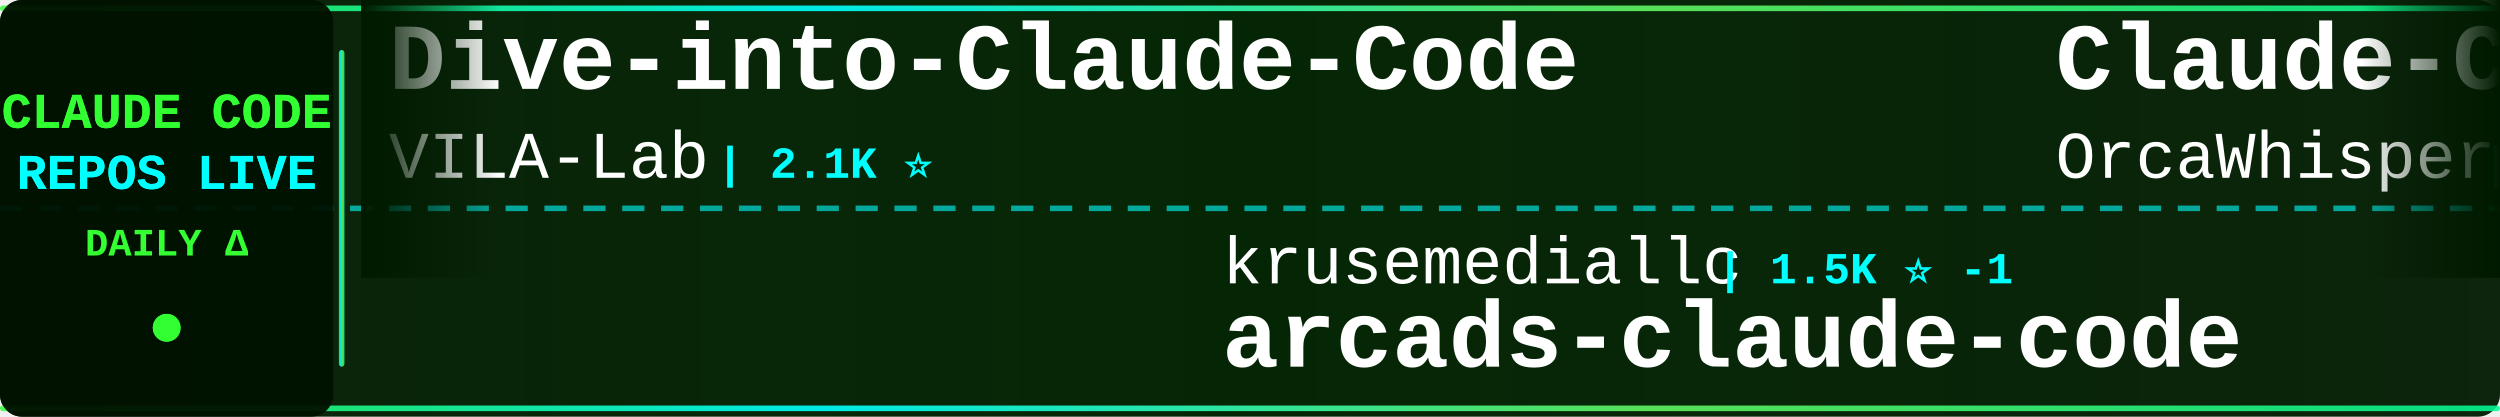
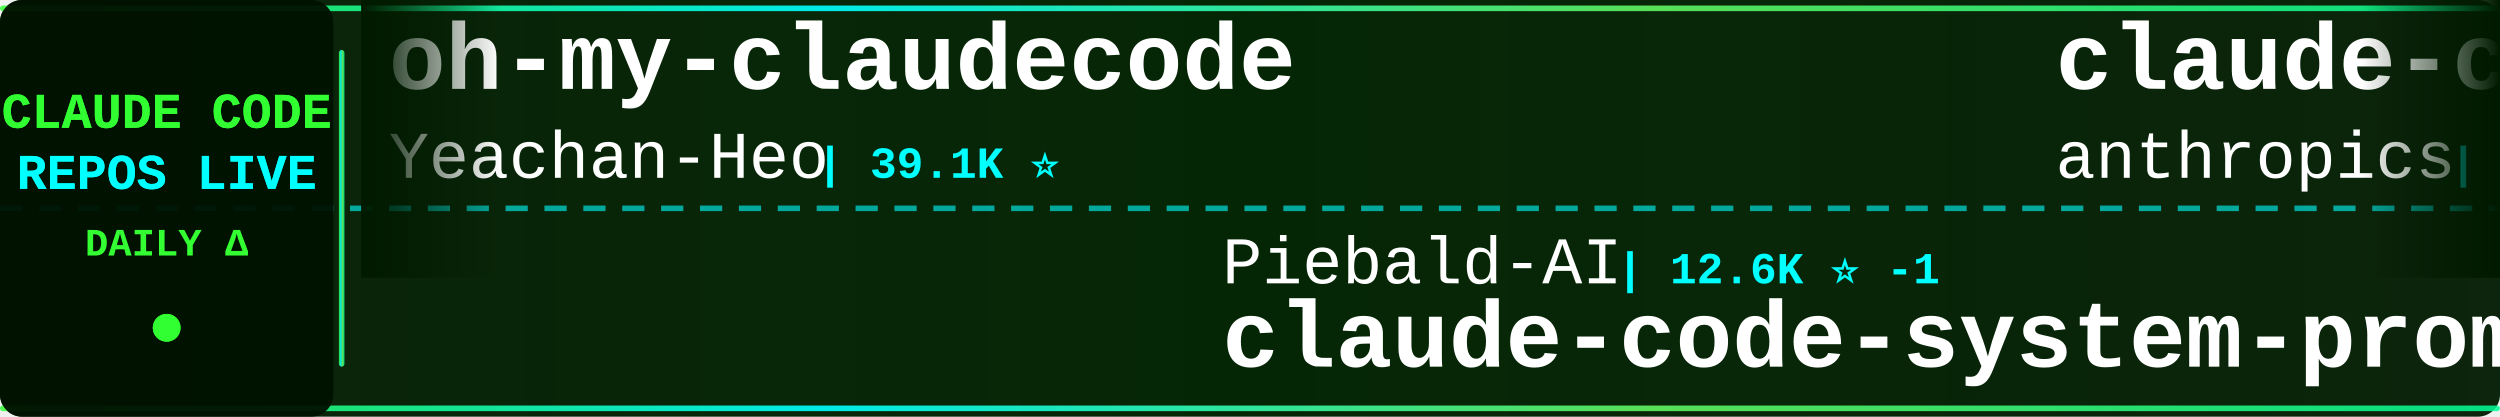
<svg xmlns="http://www.w3.org/2000/svg" width="900" height="150">
  <defs>
    <linearGradient id="tickerBg" x1="0%" y1="0%" x2="100%" y2="0%">
      <stop offset="0%" style="stop-color:#001a00;stop-opacity:0.95" />
      <stop offset="50%" style="stop-color:#002200;stop-opacity:0.98" />
      <stop offset="100%" style="stop-color:#001a00;stop-opacity:0.95" />
    </linearGradient>
    <linearGradient id="borderGrad" x1="0%" y1="0%" x2="100%" y2="0%">
      <stop offset="0%" style="stop-color:#33ff33;stop-opacity:0.85">
        <animate attributeName="stop-opacity" values="0.85;1;0.85" dur="2s" repeatCount="indefinite" />
      </stop>
      <stop offset="33%" style="stop-color:#00ffff;stop-opacity:0.9">
        <animate attributeName="stop-opacity" values="0.9;1;0.9" dur="2.2s" repeatCount="indefinite" />
      </stop>
      <stop offset="66%" style="stop-color:#66ff66;stop-opacity:0.85">
        <animate attributeName="stop-opacity" values="0.85;1;0.85" dur="1.8s" repeatCount="indefinite" />
      </stop>
      <stop offset="100%" style="stop-color:#00ff99;stop-opacity:0.85">
        <animate attributeName="stop-opacity" values="0.85;1;0.85" dur="2s" repeatCount="indefinite" />
      </stop>
    </linearGradient>
    <filter id="textGlow">
      <feGaussianBlur stdDeviation="0.1" result="coloredBlur" />
      <feMerge>
        <feMergeNode in="coloredBlur" />
        <feMergeNode in="SourceGraphic" />
      </feMerge>
    </filter>
    <filter id="metricGlow">
      <feGaussianBlur stdDeviation="0.2" result="coloredBlur" />
      <feMerge>
        <feMergeNode in="coloredBlur" />
        <feMergeNode in="SourceGraphic" />
      </feMerge>
    </filter>
    <linearGradient id="leftFade" x1="0%" y1="0%" x2="100%" y2="0%">
      <stop offset="0%" style="stop-color:#001a00;stop-opacity:1" />
      <stop offset="100%" style="stop-color:#001a00;stop-opacity:0" />
    </linearGradient>
    <linearGradient id="rightFade" x1="0%" y1="0%" x2="100%" y2="0%">
      <stop offset="0%" style="stop-color:#001a00;stop-opacity:0" />
      <stop offset="100%" style="stop-color:#001a00;stop-opacity:1" />
    </linearGradient>
  </defs>
  <rect width="900" height="150" fill="url(#tickerBg)" rx="8" />
  <rect x="0" y="2" width="900" height="2" fill="url(#borderGrad)" rx="1" />
  <rect x="0" y="146" width="900" height="2" fill="url(#borderGrad)" rx="1" />
  <line x1="0" y1="75" x2="900" y2="75" stroke="#00ffff" stroke-width="2" stroke-dasharray="8 6" opacity="0.6" />
  <rect x="0" y="0" width="120" height="150" fill="#001100" opacity="0.95" rx="8" />
  <text x="60" y="46" font-family="'Courier New', monospace" font-size="18" font-weight="bold" fill="#33ff33" text-anchor="middle" filter="url(#textGlow)">
    CLAUDE CODE
  </text>
  <text x="60" y="68" font-family="'Courier New', monospace" font-size="18" font-weight="bold" fill="#00ffff" text-anchor="middle" filter="url(#textGlow)">
    REPOS LIVE
  </text>
  <text x="60" y="92" font-family="'Courier New', monospace" font-size="14" font-weight="bold" fill="#33ff33" text-anchor="middle">
    DAILY Δ
  </text>
  <circle cx="60" cy="118" r="5" fill="#33ff33" filter="url(#metricGlow)">
    <animate attributeName="r" values="4;6;4" dur="1.5s" repeatCount="indefinite" />
    <animate attributeName="opacity" values="0.6;1;0.6" dur="1.5s" repeatCount="indefinite" />
  </circle>
  <rect x="122" y="18" width="2" height="114" fill="url(#borderGrad)" rx="1" />
  <clipPath id="tickerClip">
    <rect x="130" y="0" width="770" height="150" />
  </clipPath>
  <g clip-path="url(#tickerClip)">
    <g id="tickerItems">
      <animateTransform attributeName="transform" attributeType="XML" type="translate" from="0 0" to="-3000 0" dur="54s" repeatCount="indefinite" />
      <g transform="translate(0, 0)">
-         <text x="140" y="32" font-family="'Courier New', monospace" font-size="34" font-weight="bold" fill="#ffffff">Dive-into-Claude-Code</text>
-         <text x="140" y="64" font-family="'Courier New', monospace" font-size="24" font-weight="normal" fill="#ffffff" opacity="1.0">VILA-Lab</text>
-         <text x="258" y="64" font-family="'Courier New', monospace" font-size="16" font-weight="bold" fill="#00ffff"> | 2.1K ⭐</text>
+         <text x="140" y="32" font-family="'Courier New', monospace" font-size="34" font-weight="bold" fill="#ffffff">oh-my-claudecode</text>
+         <text x="140" y="64" font-family="'Courier New', monospace" font-size="24" font-weight="normal" fill="#ffffff" opacity="1.0">Yeachan-Heo</text>
+         <text x="294" y="64" font-family="'Courier New', monospace" font-size="16" font-weight="bold" fill="#00ffff"> | 39.1K ⭐</text>
      </g>
      <g transform="translate(300, 0)">
-         <text x="140" y="102" font-family="'Courier New', monospace" font-size="24" font-weight="normal" fill="#ffffff" opacity="1.0">krusemediallc</text>
-         <text x="318" y="102" font-family="'Courier New', monospace" font-size="16" font-weight="bold" fill="#00ffff"> | 1.5K ⭐ -1</text>
-         <text x="140" y="132" font-family="'Courier New', monospace" font-size="34" font-weight="bold" fill="#ffffff">arcads-claude-code</text>
+         <text x="140" y="102" font-family="'Courier New', monospace" font-size="24" font-weight="normal" fill="#ffffff" opacity="1.0">Piebald-AI</text>
+         <text x="282" y="102" font-family="'Courier New', monospace" font-size="16" font-weight="bold" fill="#00ffff"> | 12.6K ⭐ -1</text>
+         <text x="140" y="132" font-family="'Courier New', monospace" font-size="34" font-weight="bold" fill="#ffffff">claude-code-system-promp...</text>
      </g>
      <g transform="translate(600, 0)">
-         <text x="140" y="32" font-family="'Courier New', monospace" font-size="34" font-weight="bold" fill="#ffffff">Claude-Code</text>
-         <text x="140" y="64" font-family="'Courier New', monospace" font-size="24" font-weight="normal" fill="#ffffff" opacity="1.0">OrcaWhisper</text>
-         <text x="294" y="64" font-family="'Courier New', monospace" font-size="16" font-weight="bold" fill="#00ffff"> | 94 ⭐</text>
+         <text x="140" y="32" font-family="'Courier New', monospace" font-size="34" font-weight="bold" fill="#ffffff">claude-code-action</text>
+         <text x="140" y="64" font-family="'Courier New', monospace" font-size="24" font-weight="normal" fill="#ffffff" opacity="1.0">anthropics</text>
+         <text x="282" y="64" font-family="'Courier New', monospace" font-size="16" font-weight="bold" fill="#00ffff"> | 8.8K ⭐ +2</text>
      </g>
      <g transform="translate(900, 0)">
-         <text x="140" y="102" font-family="'Courier New', monospace" font-size="24" font-weight="normal" fill="#ffffff" opacity="1.0">AprilNEA</text>
-         <text x="258" y="102" font-family="'Courier New', monospace" font-size="16" font-weight="bold" fill="#00ffff"> | 391 ⭐</text>
-         <text x="140" y="132" font-family="'Courier New', monospace" font-size="34" font-weight="bold" fill="#ffffff">claude-code-source</text>
+         <text x="140" y="102" font-family="'Courier New', monospace" font-size="24" font-weight="normal" fill="#ffffff" opacity="1.0">andrew-kramer-inno</text>
+         <text x="378" y="102" font-family="'Courier New', monospace" font-size="16" font-weight="bold" fill="#00ffff"> | 596 ⭐</text>
+         <text x="140" y="132" font-family="'Courier New', monospace" font-size="34" font-weight="bold" fill="#ffffff">claude-code-source-build</text>
      </g>
      <g transform="translate(1200, 0)">
-         <text x="140" y="32" font-family="'Courier New', monospace" font-size="34" font-weight="bold" fill="#ffffff">Claude-Code</text>
-         <text x="140" y="64" font-family="'Courier New', monospace" font-size="24" font-weight="normal" fill="#ffffff" opacity="1.0">KPR111</text>
-         <text x="234" y="64" font-family="'Courier New', monospace" font-size="16" font-weight="bold" fill="#00ffff"> | 18 ⭐</text>
+         <text x="140" y="32" font-family="'Courier New', monospace" font-size="34" font-weight="bold" fill="#ffffff">claude-code-best-practic...</text>
+         <text x="140" y="64" font-family="'Courier New', monospace" font-size="24" font-weight="normal" fill="#ffffff" opacity="1.0">shanraisshan</text>
+         <text x="306" y="64" font-family="'Courier New', monospace" font-size="16" font-weight="bold" fill="#00ffff"> | 65.8K ⭐ +5</text>
      </g>
      <g transform="translate(1500, 0)">
-         <text x="140" y="102" font-family="'Courier New', monospace" font-size="24" font-weight="normal" fill="#ffffff" opacity="1.0">multica-ai</text>
-         <text x="282" y="102" font-family="'Courier New', monospace" font-size="16" font-weight="bold" fill="#00ffff"> | 211.8K ⭐ +77</text>
-         <text x="140" y="132" font-family="'Courier New', monospace" font-size="34" font-weight="bold" fill="#ffffff">andrej-karpathy-skills</text>
+         <text x="140" y="102" font-family="'Courier New', monospace" font-size="24" font-weight="normal" fill="#ffffff" opacity="1.0">Donchitos</text>
+         <text x="270" y="102" font-family="'Courier New', monospace" font-size="16" font-weight="bold" fill="#00ffff"> | 24.9K ⭐ +3</text>
+         <text x="140" y="132" font-family="'Courier New', monospace" font-size="34" font-weight="bold" fill="#ffffff">Claude-Code-Game-Studios</text>
      </g>
      <g transform="translate(1800, 0)">
-         <text x="140" y="32" font-family="'Courier New', monospace" font-size="34" font-weight="bold" fill="#ffffff">claude-code-source</text>
-         <text x="140" y="64" font-family="'Courier New', monospace" font-size="24" font-weight="normal" fill="#ffffff" opacity="1.0">hangsman</text>
-         <text x="258" y="64" font-family="'Courier New', monospace" font-size="16" font-weight="bold" fill="#00ffff"> | 794 ⭐</text>
+         <text x="140" y="32" font-family="'Courier New', monospace" font-size="34" font-weight="bold" fill="#ffffff">ralph-claude-code</text>
+         <text x="140" y="64" font-family="'Courier New', monospace" font-size="24" font-weight="normal" fill="#ffffff" opacity="1.0">frankbria</text>
+         <text x="270" y="64" font-family="'Courier New', monospace" font-size="16" font-weight="bold" fill="#00ffff"> | 9.6K ⭐ +1</text>
      </g>
      <g transform="translate(2100, 0)">
-         <text x="140" y="102" font-family="'Courier New', monospace" font-size="24" font-weight="normal" fill="#ffffff" opacity="1.0">luyao618</text>
-         <text x="258" y="102" font-family="'Courier New', monospace" font-size="16" font-weight="bold" fill="#00ffff"> | 1.7K ⭐ +1</text>
-         <text x="140" y="132" font-family="'Courier New', monospace" font-size="34" font-weight="bold" fill="#ffffff">Claude-Code-Source-Study</text>
+         <text x="140" y="102" font-family="'Courier New', monospace" font-size="24" font-weight="normal" fill="#ffffff" opacity="1.0">Chachamaru127</text>
+         <text x="318" y="102" font-family="'Courier New', monospace" font-size="16" font-weight="bold" fill="#00ffff"> | 3.1K ⭐ +2</text>
+         <text x="140" y="132" font-family="'Courier New', monospace" font-size="34" font-weight="bold" fill="#ffffff">claude-code-harness</text>
      </g>
      <g transform="translate(2400, 0)">
-         <text x="140" y="32" font-family="'Courier New', monospace" font-size="34" font-weight="bold" fill="#ffffff">everything-claude-code</text>
-         <text x="140" y="64" font-family="'Courier New', monospace" font-size="24" font-weight="normal" fill="#ffffff" opacity="1.0">WorldFlowAI</text>
-         <text x="294" y="64" font-family="'Courier New', monospace" font-size="16" font-weight="bold" fill="#00ffff"> | 2.7K ⭐ +10</text>
+         <text x="140" y="32" font-family="'Courier New', monospace" font-size="34" font-weight="bold" fill="#ffffff">claude-code-video-toolki...</text>
+         <text x="140" y="64" font-family="'Courier New', monospace" font-size="24" font-weight="normal" fill="#ffffff" opacity="1.0">digitalsamba</text>
+         <text x="306" y="64" font-family="'Courier New', monospace" font-size="16" font-weight="bold" fill="#00ffff"> | 2.1K ⭐ -1</text>
      </g>
      <g transform="translate(2700, 0)">
-         <text x="140" y="102" font-family="'Courier New', monospace" font-size="24" font-weight="normal" fill="#ffffff" opacity="1.0">diet103</text>
-         <text x="246" y="102" font-family="'Courier New', monospace" font-size="16" font-weight="bold" fill="#00ffff"> | 10.0K ⭐</text>
-         <text x="140" y="132" font-family="'Courier New', monospace" font-size="34" font-weight="bold" fill="#ffffff">claude-code-infrastructu...</text>
+         <text x="140" y="102" font-family="'Courier New', monospace" font-size="24" font-weight="normal" fill="#ffffff" opacity="1.0">zebbern</text>
+         <text x="246" y="102" font-family="'Courier New', monospace" font-size="16" font-weight="bold" fill="#00ffff"> | 4.6K ⭐</text>
+         <text x="140" y="132" font-family="'Courier New', monospace" font-size="34" font-weight="bold" fill="#ffffff">claude-code-guide</text>
      </g>
      <g transform="translate(3000, 0)">
-         <text x="140" y="32" font-family="'Courier New', monospace" font-size="34" font-weight="bold" fill="#ffffff">Dive-into-Claude-Code</text>
-         <text x="140" y="64" font-family="'Courier New', monospace" font-size="24" font-weight="normal" fill="#ffffff" opacity="1.0">VILA-Lab</text>
-         <text x="258" y="64" font-family="'Courier New', monospace" font-size="16" font-weight="bold" fill="#00ffff"> | 2.1K ⭐</text>
+         <text x="140" y="32" font-family="'Courier New', monospace" font-size="34" font-weight="bold" fill="#ffffff">oh-my-claudecode</text>
+         <text x="140" y="64" font-family="'Courier New', monospace" font-size="24" font-weight="normal" fill="#ffffff" opacity="1.0">Yeachan-Heo</text>
+         <text x="294" y="64" font-family="'Courier New', monospace" font-size="16" font-weight="bold" fill="#00ffff"> | 39.1K ⭐</text>
      </g>
      <g transform="translate(3300, 0)">
-         <text x="140" y="102" font-family="'Courier New', monospace" font-size="24" font-weight="normal" fill="#ffffff" opacity="1.0">krusemediallc</text>
-         <text x="318" y="102" font-family="'Courier New', monospace" font-size="16" font-weight="bold" fill="#00ffff"> | 1.5K ⭐ -1</text>
-         <text x="140" y="132" font-family="'Courier New', monospace" font-size="34" font-weight="bold" fill="#ffffff">arcads-claude-code</text>
+         <text x="140" y="102" font-family="'Courier New', monospace" font-size="24" font-weight="normal" fill="#ffffff" opacity="1.0">Piebald-AI</text>
+         <text x="282" y="102" font-family="'Courier New', monospace" font-size="16" font-weight="bold" fill="#00ffff"> | 12.6K ⭐ -1</text>
+         <text x="140" y="132" font-family="'Courier New', monospace" font-size="34" font-weight="bold" fill="#ffffff">claude-code-system-promp...</text>
      </g>
      <g transform="translate(3600, 0)">
-         <text x="140" y="32" font-family="'Courier New', monospace" font-size="34" font-weight="bold" fill="#ffffff">Claude-Code</text>
-         <text x="140" y="64" font-family="'Courier New', monospace" font-size="24" font-weight="normal" fill="#ffffff" opacity="1.0">OrcaWhisper</text>
-         <text x="294" y="64" font-family="'Courier New', monospace" font-size="16" font-weight="bold" fill="#00ffff"> | 94 ⭐</text>
+         <text x="140" y="32" font-family="'Courier New', monospace" font-size="34" font-weight="bold" fill="#ffffff">claude-code-action</text>
+         <text x="140" y="64" font-family="'Courier New', monospace" font-size="24" font-weight="normal" fill="#ffffff" opacity="1.0">anthropics</text>
+         <text x="282" y="64" font-family="'Courier New', monospace" font-size="16" font-weight="bold" fill="#00ffff"> | 8.8K ⭐ +2</text>
      </g>
      <g transform="translate(3900, 0)">
-         <text x="140" y="102" font-family="'Courier New', monospace" font-size="24" font-weight="normal" fill="#ffffff" opacity="1.0">AprilNEA</text>
-         <text x="258" y="102" font-family="'Courier New', monospace" font-size="16" font-weight="bold" fill="#00ffff"> | 391 ⭐</text>
-         <text x="140" y="132" font-family="'Courier New', monospace" font-size="34" font-weight="bold" fill="#ffffff">claude-code-source</text>
+         <text x="140" y="102" font-family="'Courier New', monospace" font-size="24" font-weight="normal" fill="#ffffff" opacity="1.0">andrew-kramer-inno</text>
+         <text x="378" y="102" font-family="'Courier New', monospace" font-size="16" font-weight="bold" fill="#00ffff"> | 596 ⭐</text>
+         <text x="140" y="132" font-family="'Courier New', monospace" font-size="34" font-weight="bold" fill="#ffffff">claude-code-source-build</text>
      </g>
    </g>
  </g>
  <rect x="130" y="0" width="50" height="100" fill="url(#leftFade)" />
  <rect x="850" y="0" width="50" height="100" fill="url(#rightFade)" />
</svg>
